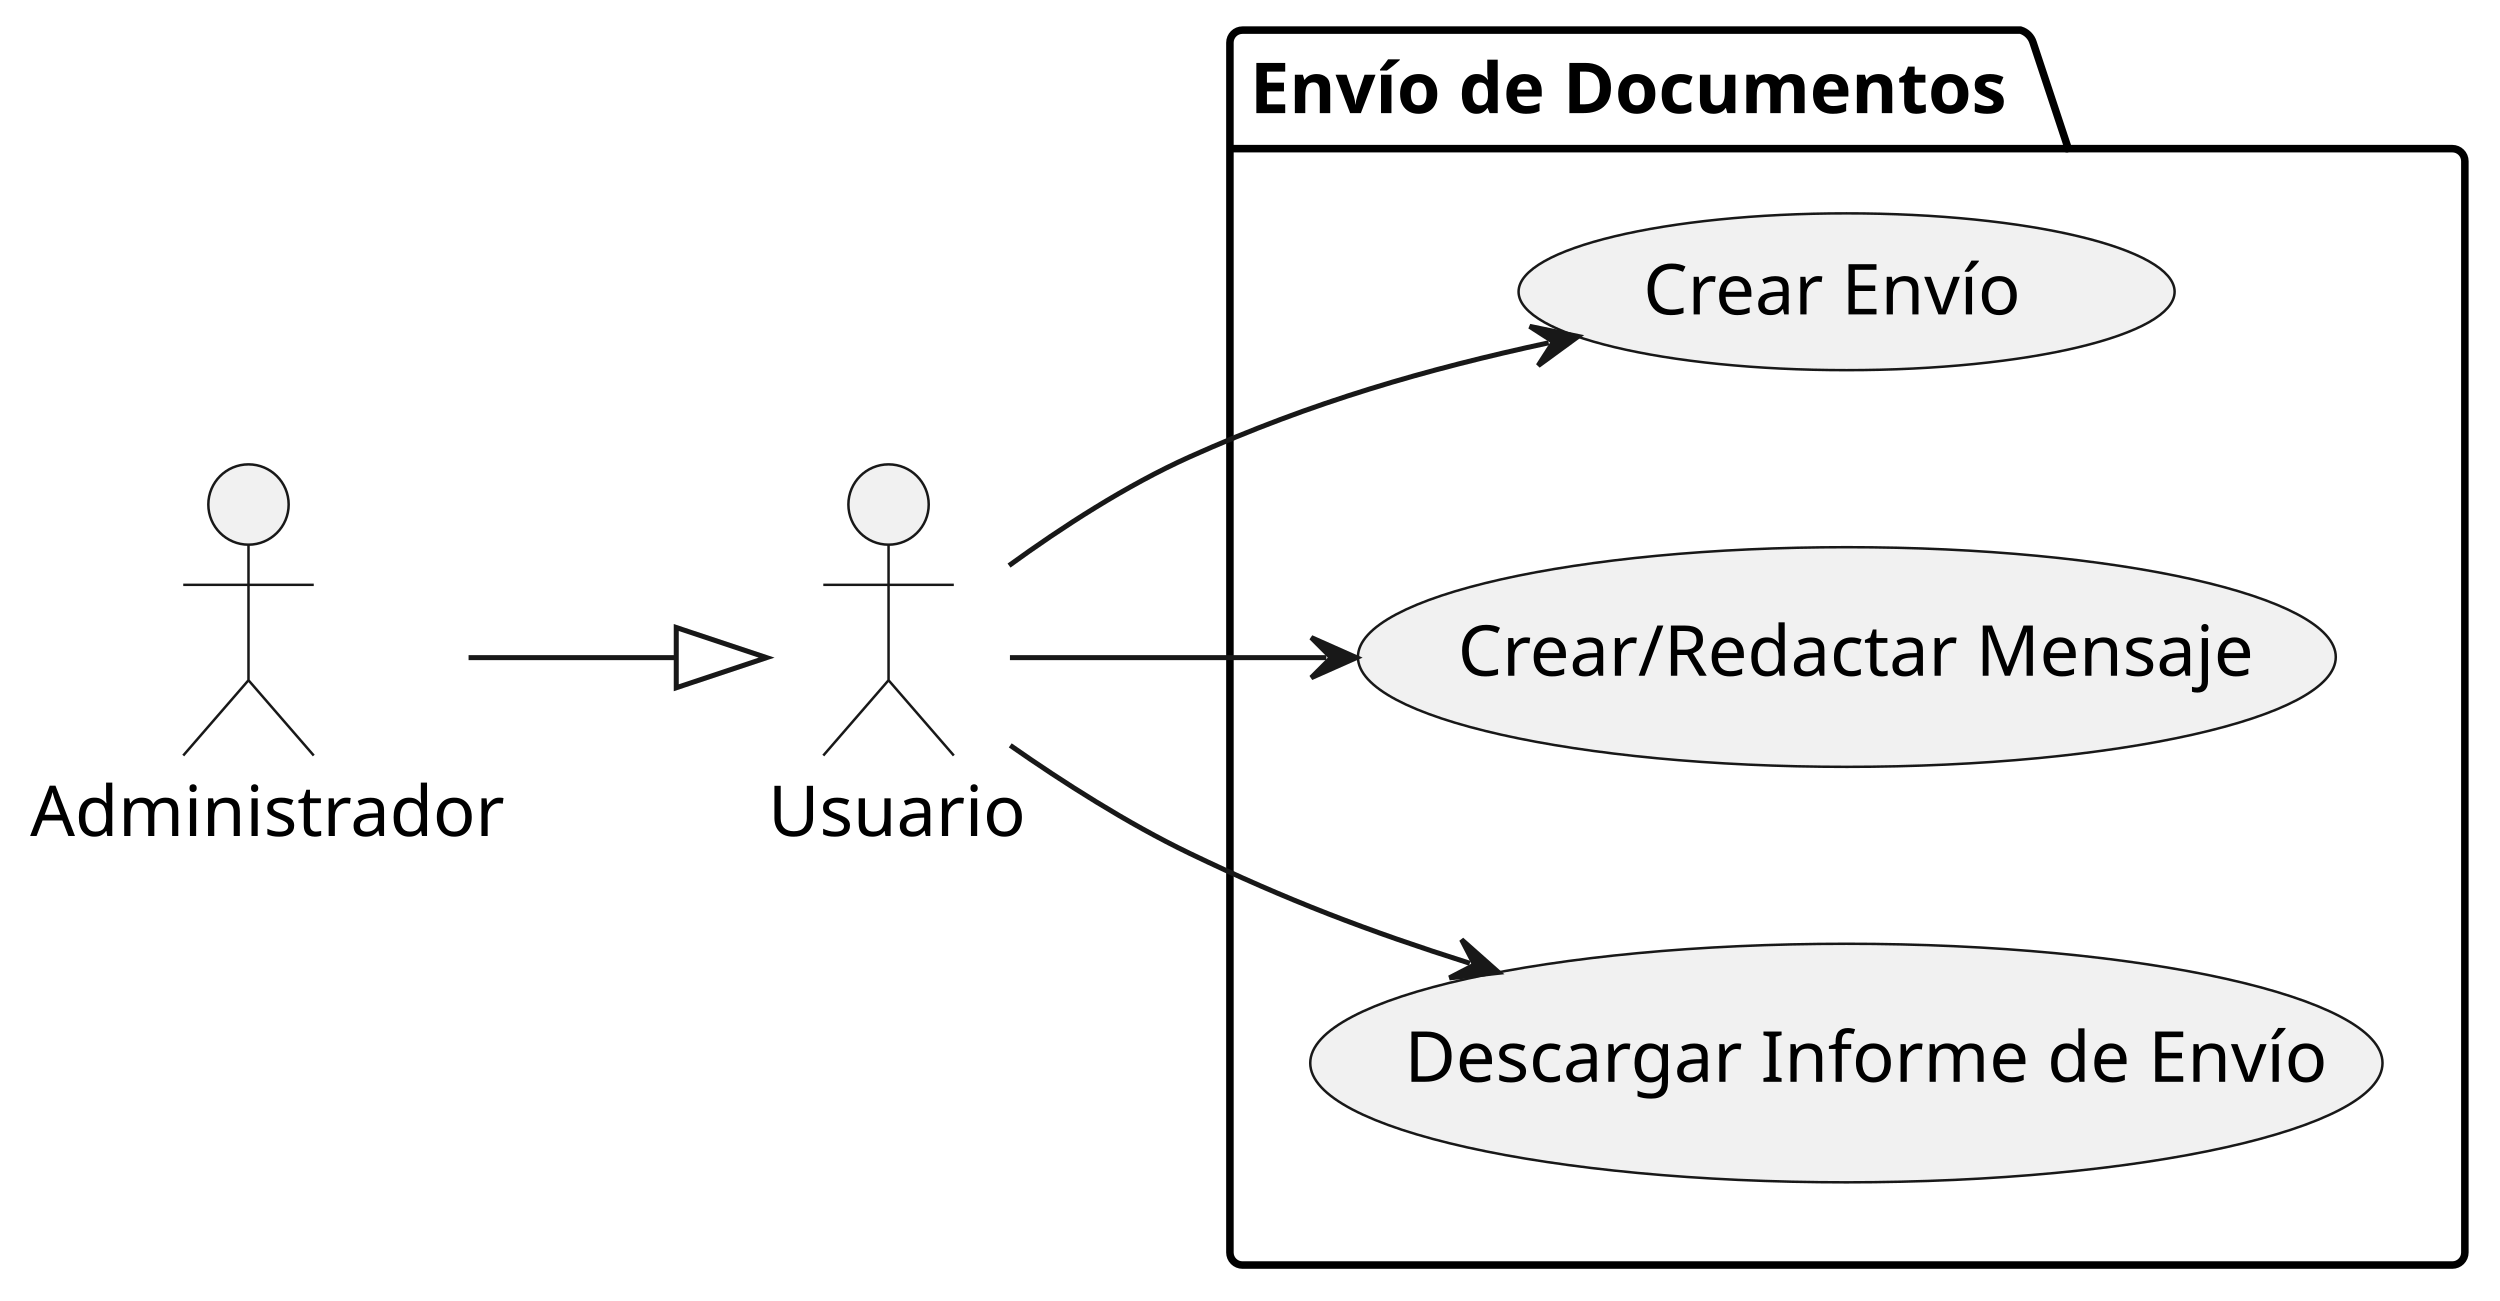
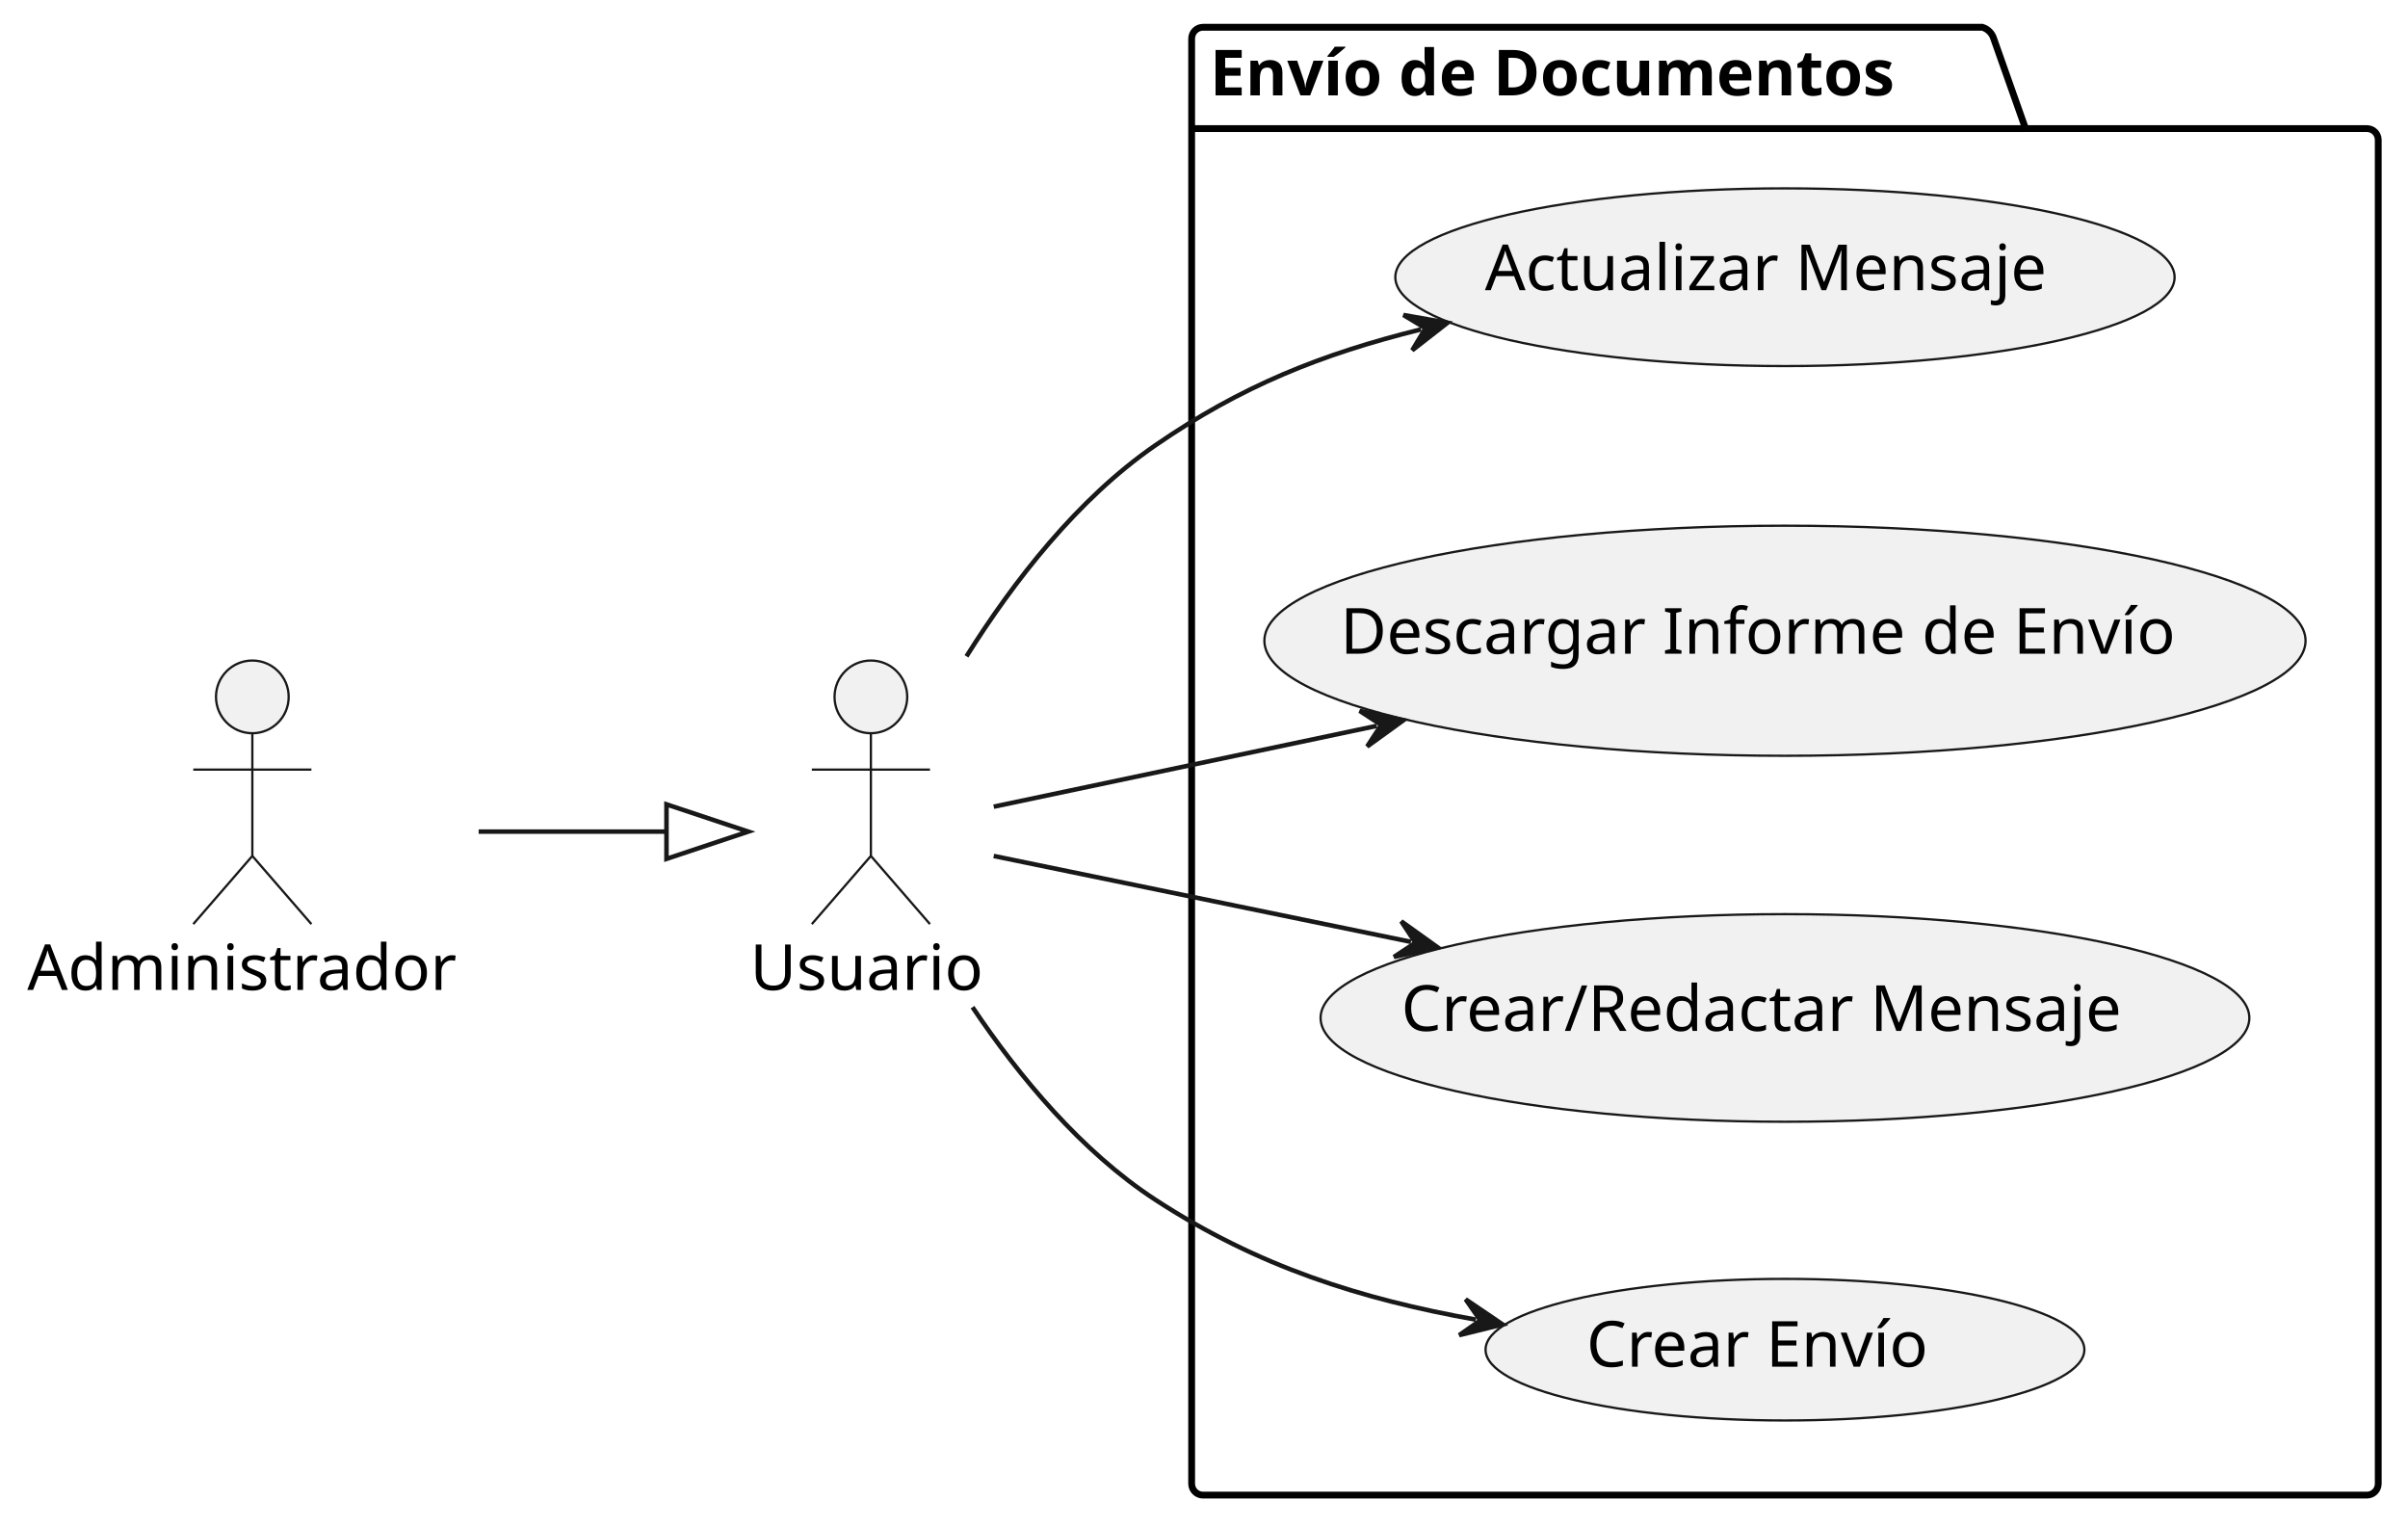
- <svg xmlns="http://www.w3.org/2000/svg" contentStyleType="text/css" height="259px" preserveAspectRatio="none" style="width:498px;height:259px;background:#FFFFFF;" version="1.1" viewBox="0 0 498 259" width="498px" zoomAndPan="magnify">
+ <svg xmlns="http://www.w3.org/2000/svg" contentStyleType="text/css" data-diagram-type="DESCRIPTION" height="336px" preserveAspectRatio="none" style="width:530px;height:336px;background:#FFFFFF;" version="1.1" viewBox="0 0 530 336" width="530px" zoomAndPan="magnify">
  <defs />
  <g>
    <g id="cluster_Envío de Documentos">
-       <path d="M247.5,6 L402.5,6 A3.75,3.75 0 0 1 405,8.5 L412,29.609 L488.5,29.609 A2.5,2.5 0 0 1 491,32.109 L491,249.5 A2.5,2.5 0 0 1 488.5,252 L247.5,252 A2.5,2.5 0 0 1 245,249.5 L245,8.5 A2.5,2.5 0 0 1 247.5,6 " fill="none" style="stroke:#000000;stroke-width:1.5;" />
-       <line style="stroke:#000000;stroke-width:1.5;" x1="245" x2="412" y1="29.609" y2="29.609" />
-       <text fill="#000000" font-family="sans-serif" font-size="14" font-weight="bold" lengthAdjust="spacing" textLength="154" x="249" y="22.533">Envío de Documentos</text>
+       <path d="M264.78,6 L436.316,6 A3.75,3.75 0 0 1 438.816,8.5 L445.816,28.297 L520.95,28.297 A2.5,2.5 0 0 1 523.45,30.797 L523.45,326.5 A2.5,2.5 0 0 1 520.95,329 L264.78,329 A2.5,2.5 0 0 1 262.28,326.5 L262.28,8.5 A2.5,2.5 0 0 1 264.78,6 " fill="none" style="stroke:#000000;stroke-width:1.5;" />
+       <line style="stroke:#000000;stroke-width:1.5;" x1="262.28" x2="445.816" y1="28.297" y2="28.297" />
+       <text fill="#000000" font-family="sans-serif" font-size="14" font-weight="bold" lengthAdjust="spacing" textLength="170.536" x="266.28" y="20.995">Envío de Documentos</text>
    </g>
    <g id="elem_ED1">
-       <ellipse cx="367.841" cy="58.118" fill="#F1F1F1" rx="65.341" ry="15.618" style="stroke:#181818;stroke-width:0.5;" />
-       <text fill="#000000" font-family="sans-serif" font-size="14" lengthAdjust="spacing" textLength="75" x="327.341" y="62.635">Crear Envío</text>
+       <ellipse cx="392.87" cy="297" fill="#F1F1F1" rx="65.9" ry="15.58" style="stroke:#181818;stroke-width:0.5;" />
+       <text fill="#000000" font-family="sans-serif" font-size="14" lengthAdjust="spacing" textLength="81.389" x="349.176" y="300.748">Crear Envío</text>
    </g>
    <g id="elem_ED2">
-       <ellipse cx="367.894" cy="130.879" fill="#F1F1F1" rx="97.394" ry="21.879" style="stroke:#181818;stroke-width:0.5;" />
-       <text fill="#000000" font-family="sans-serif" font-size="14" lengthAdjust="spacing" textLength="155" x="290.394" y="134.607">Crear/Redactar Mensaje</text>
+       <ellipse cx="392.87" cy="224.002" fill="#F1F1F1" rx="102.21" ry="22.842" style="stroke:#181818;stroke-width:0.5;" />
+       <text fill="#000000" font-family="sans-serif" font-size="14" lengthAdjust="spacing" textLength="168.916" x="308.412" y="226.849">Crear/Redactar Mensaje</text>
    </g>
    <g id="elem_ED3">
-       <ellipse cx="367.798" cy="211.76" fill="#F1F1F1" rx="106.798" ry="23.76" style="stroke:#181818;stroke-width:0.5;" />
-       <text fill="#000000" font-family="sans-serif" font-size="14" lengthAdjust="spacing" textLength="176" x="279.798" y="215.488">Descargar Informe de Envío</text>
+       <ellipse cx="392.871" cy="140.996" fill="#F1F1F1" rx="114.581" ry="25.316" style="stroke:#181818;stroke-width:0.5;" />
+       <text fill="#000000" font-family="sans-serif" font-size="14" lengthAdjust="spacing" textLength="195.754" x="294.994" y="143.843">Descargar Informe de Envío</text>
+     </g>
+     <g id="elem_ED4">
+       <ellipse cx="392.869" cy="61.002" fill="#F1F1F1" rx="85.759" ry="19.552" style="stroke:#181818;stroke-width:0.5;" />
+       <text fill="#000000" font-family="sans-serif" font-size="14" lengthAdjust="spacing" textLength="132.07" x="326.834" y="63.848">Actualizar Mensaje</text>
    </g>
    <g id="elem_Usuario">
-       <ellipse cx="177" cy="100.5" fill="#F1F1F1" rx="8" ry="8" style="stroke:#181818;stroke-width:0.5;" />
-       <path d="M177,108.5 L177,135.5 M164,116.5 L190,116.5 M177,135.5 L164,150.5 M177,135.5 L190,150.5 " fill="none" style="stroke:#181818;stroke-width:0.5;" />
-       <text fill="#000000" font-family="sans-serif" font-size="14" lengthAdjust="spacing" textLength="48" x="153" y="166.533">Usuario</text>
+       <ellipse cx="191.682" cy="153.35" fill="#F1F1F1" rx="8" ry="8" style="stroke:#181818;stroke-width:0.5;" />
+       <path d="M191.682,161.35 L191.682,188.35 M178.682,169.35 L204.682,169.35 M191.682,188.35 L178.682,203.35 M191.682,188.35 L204.682,203.35 " fill="none" style="stroke:#181818;stroke-width:0.5;" />
+       <text fill="#000000" font-family="sans-serif" font-size="14" lengthAdjust="spacing" textLength="53.204" x="165.08" y="217.845">Usuario</text>
    </g>
    <g id="elem_Administrador">
-       <ellipse cx="49.5" cy="100.5" fill="#F1F1F1" rx="8" ry="8" style="stroke:#181818;stroke-width:0.5;" />
-       <path d="M49.5,108.5 L49.5,135.5 M36.5,116.5 L62.5,116.5 M49.5,135.5 L36.5,150.5 M49.5,135.5 L62.5,150.5 " fill="none" style="stroke:#181818;stroke-width:0.5;" />
-       <text fill="#000000" font-family="sans-serif" font-size="14" lengthAdjust="spacing" textLength="87" x="6" y="166.533">Administrador</text>
+       <ellipse cx="55.54" cy="153.35" fill="#F1F1F1" rx="8" ry="8" style="stroke:#181818;stroke-width:0.5;" />
+       <path d="M55.54,161.35 L55.54,188.35 M42.54,169.35 L68.54,169.35 M55.54,188.35 L42.54,203.35 M55.54,188.35 L68.54,203.35 " fill="none" style="stroke:#181818;stroke-width:0.5;" />
+       <text fill="#000000" font-family="sans-serif" font-size="14" lengthAdjust="spacing" textLength="99.08" x="6" y="217.845">Administrador</text>
    </g>
    <g id="link_Administrador_Usuario">
-       <path d="M93.34,131 C113.22,131 118.08,131 134.71,131 " fill="none" id="Administrador-to-Usuario" style="stroke:#181818;stroke-width:1.0;" />
-       <polygon fill="none" points="152.71,131,134.71,125,134.71,137,152.71,131" style="stroke:#181818;stroke-width:1.0;" />
+       <path d="M105.35,183 C125.42,183 129.86,183 146.69,183 " fill="none" id="Administrador-to-Usuario" style="stroke:#181818;stroke-width:1;" />
+       <polygon fill="none" points="164.69,183,146.69,177,146.69,189,164.69,183" style="stroke:#181818;stroke-width:1;" />
    </g>
    <g id="link_Usuario_ED1">
-       <path d="M201,112.66 C211.48,105.05 224.36,96.68 237,91 C261.43,80.03 284.275,73.516 308.495,68.286 " fill="none" id="Usuario-to-ED1" style="stroke:#181818;stroke-width:1.0;" />
-       <polygon fill="#181818" points="314.36,67.02,304.719,65.01,309.473,68.075,306.407,72.829,314.36,67.02" style="stroke:#181818;stroke-width:1.0;" />
+       <path d="M214.05,221.63 C224.34,236.93 238.01,253.38 254.28,264 C276.91,278.76 299.594,285.872 324.834,290.392 " fill="none" id="Usuario-to-ED1" style="stroke:#181818;stroke-width:1;" />
+       <polygon fill="#181818" points="330.74,291.45,322.586,285.926,325.818,290.569,321.176,293.801,330.74,291.45" style="stroke:#181818;stroke-width:1;" />
    </g>
    <g id="link_Usuario_ED2">
-       <path d="M201.18,131 C218.82,131 238.39,131 264.2,131 " fill="none" id="Usuario-to-ED2" style="stroke:#181818;stroke-width:1.0;" />
-       <polygon fill="#181818" points="270.2,131,261.2,127,265.2,131,261.2,135,270.2,131" style="stroke:#181818;stroke-width:1.0;" />
+       <path d="M218.72,188.36 C243.5,193.46 276.133,200.181 310.553,207.261 " fill="none" id="Usuario-to-ED2" style="stroke:#181818;stroke-width:1;" />
+       <polygon fill="#181818" points="316.43,208.47,308.421,202.739,311.533,207.463,306.809,210.575,316.43,208.47" style="stroke:#181818;stroke-width:1;" />
    </g>
    <g id="link_Usuario_ED3">
-       <path d="M201.24,148.48 C211.76,155.83 224.61,164.04 237,170 C256.34,179.3 272.541,185.467 292.791,191.887 " fill="none" id="Usuario-to-ED3" style="stroke:#181818;stroke-width:1.0;" />
-       <polygon fill="#181818" points="298.51,193.7,291.14,187.167,293.744,192.189,288.722,194.793,298.51,193.7" style="stroke:#181818;stroke-width:1.0;" />
+       <path d="M218.72,177.51 C241.71,172.66 270.639,166.558 303.029,159.728 " fill="none" id="Usuario-to-ED3" style="stroke:#181818;stroke-width:1;" />
+       <polygon fill="#181818" points="308.9,158.49,299.268,156.433,304.008,159.522,300.919,164.261,308.9,158.49" style="stroke:#181818;stroke-width:1;" />
+     </g>
+     <g id="link_Usuario_ED4">
+       <path d="M212.72,144.43 C223.09,127.93 237.17,109.79 254.28,98 C273.23,84.95 290.737,77.945 312.777,72.475 " fill="none" id="Usuario-to-ED4" style="stroke:#181818;stroke-width:1;" />
+       <polygon fill="#181818" points="318.6,71.03,308.901,69.316,313.747,72.234,310.829,77.08,318.6,71.03" style="stroke:#181818;stroke-width:1;" />
    </g>
  </g>
</svg>
